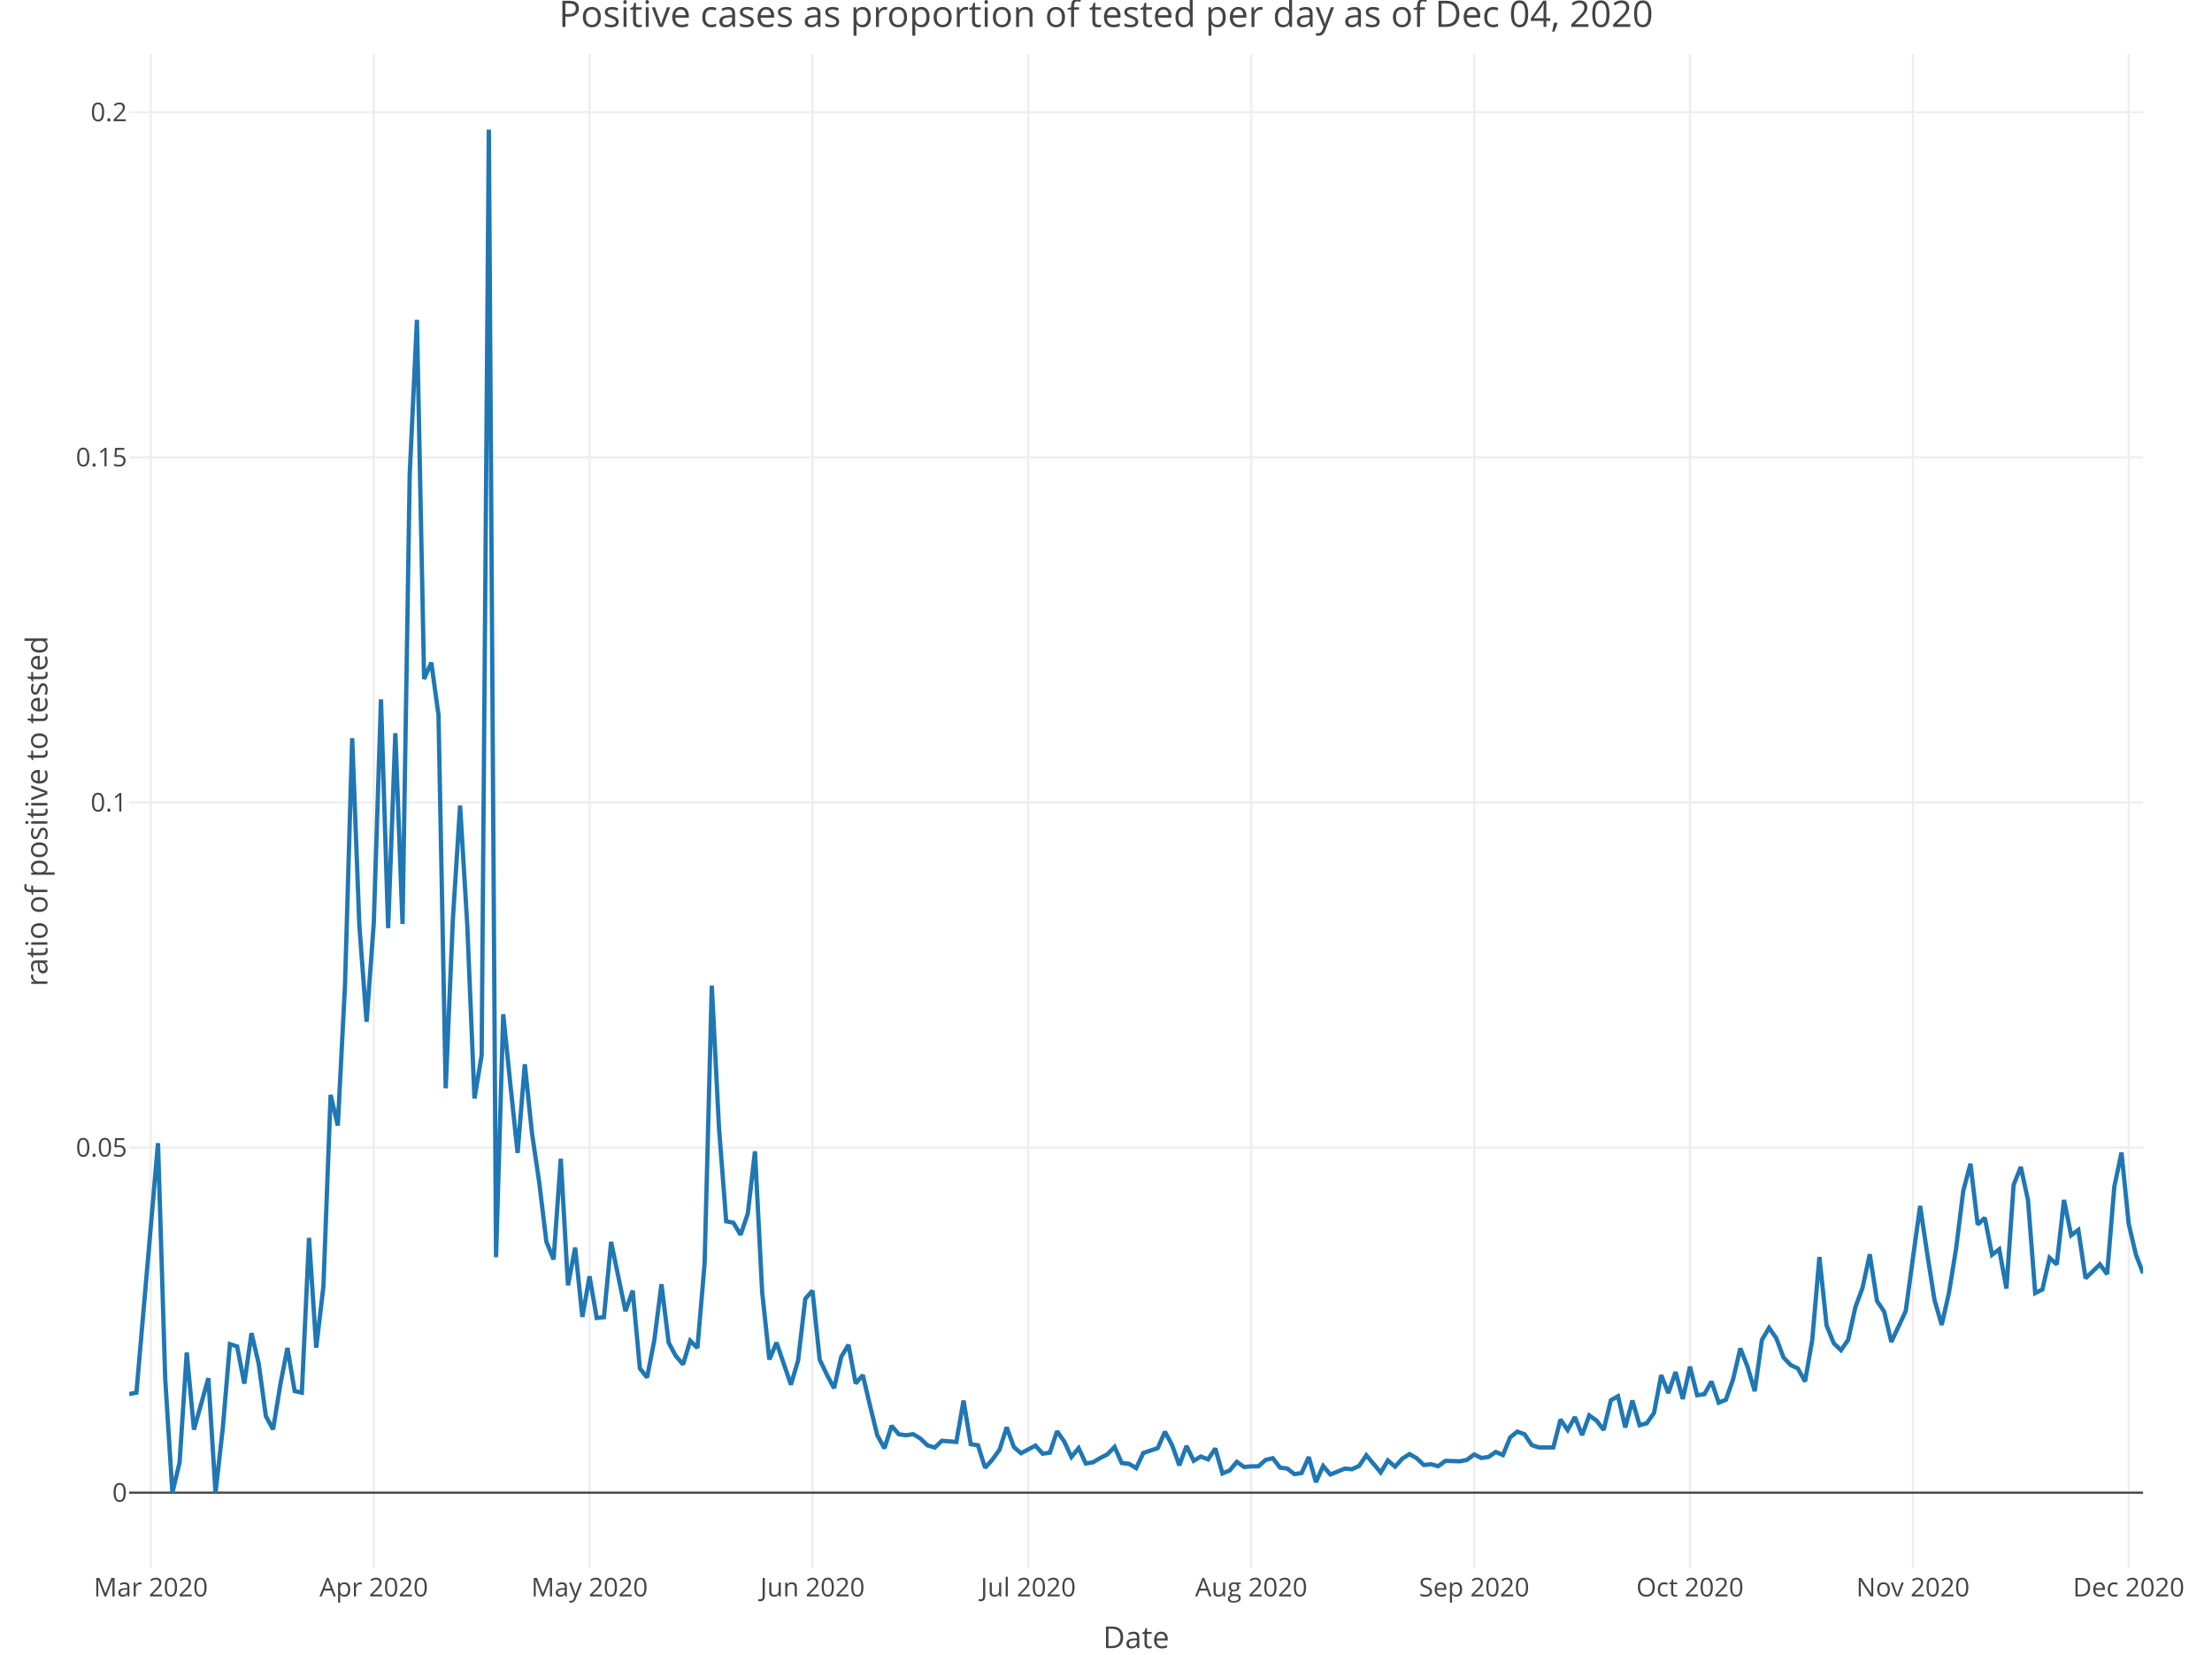
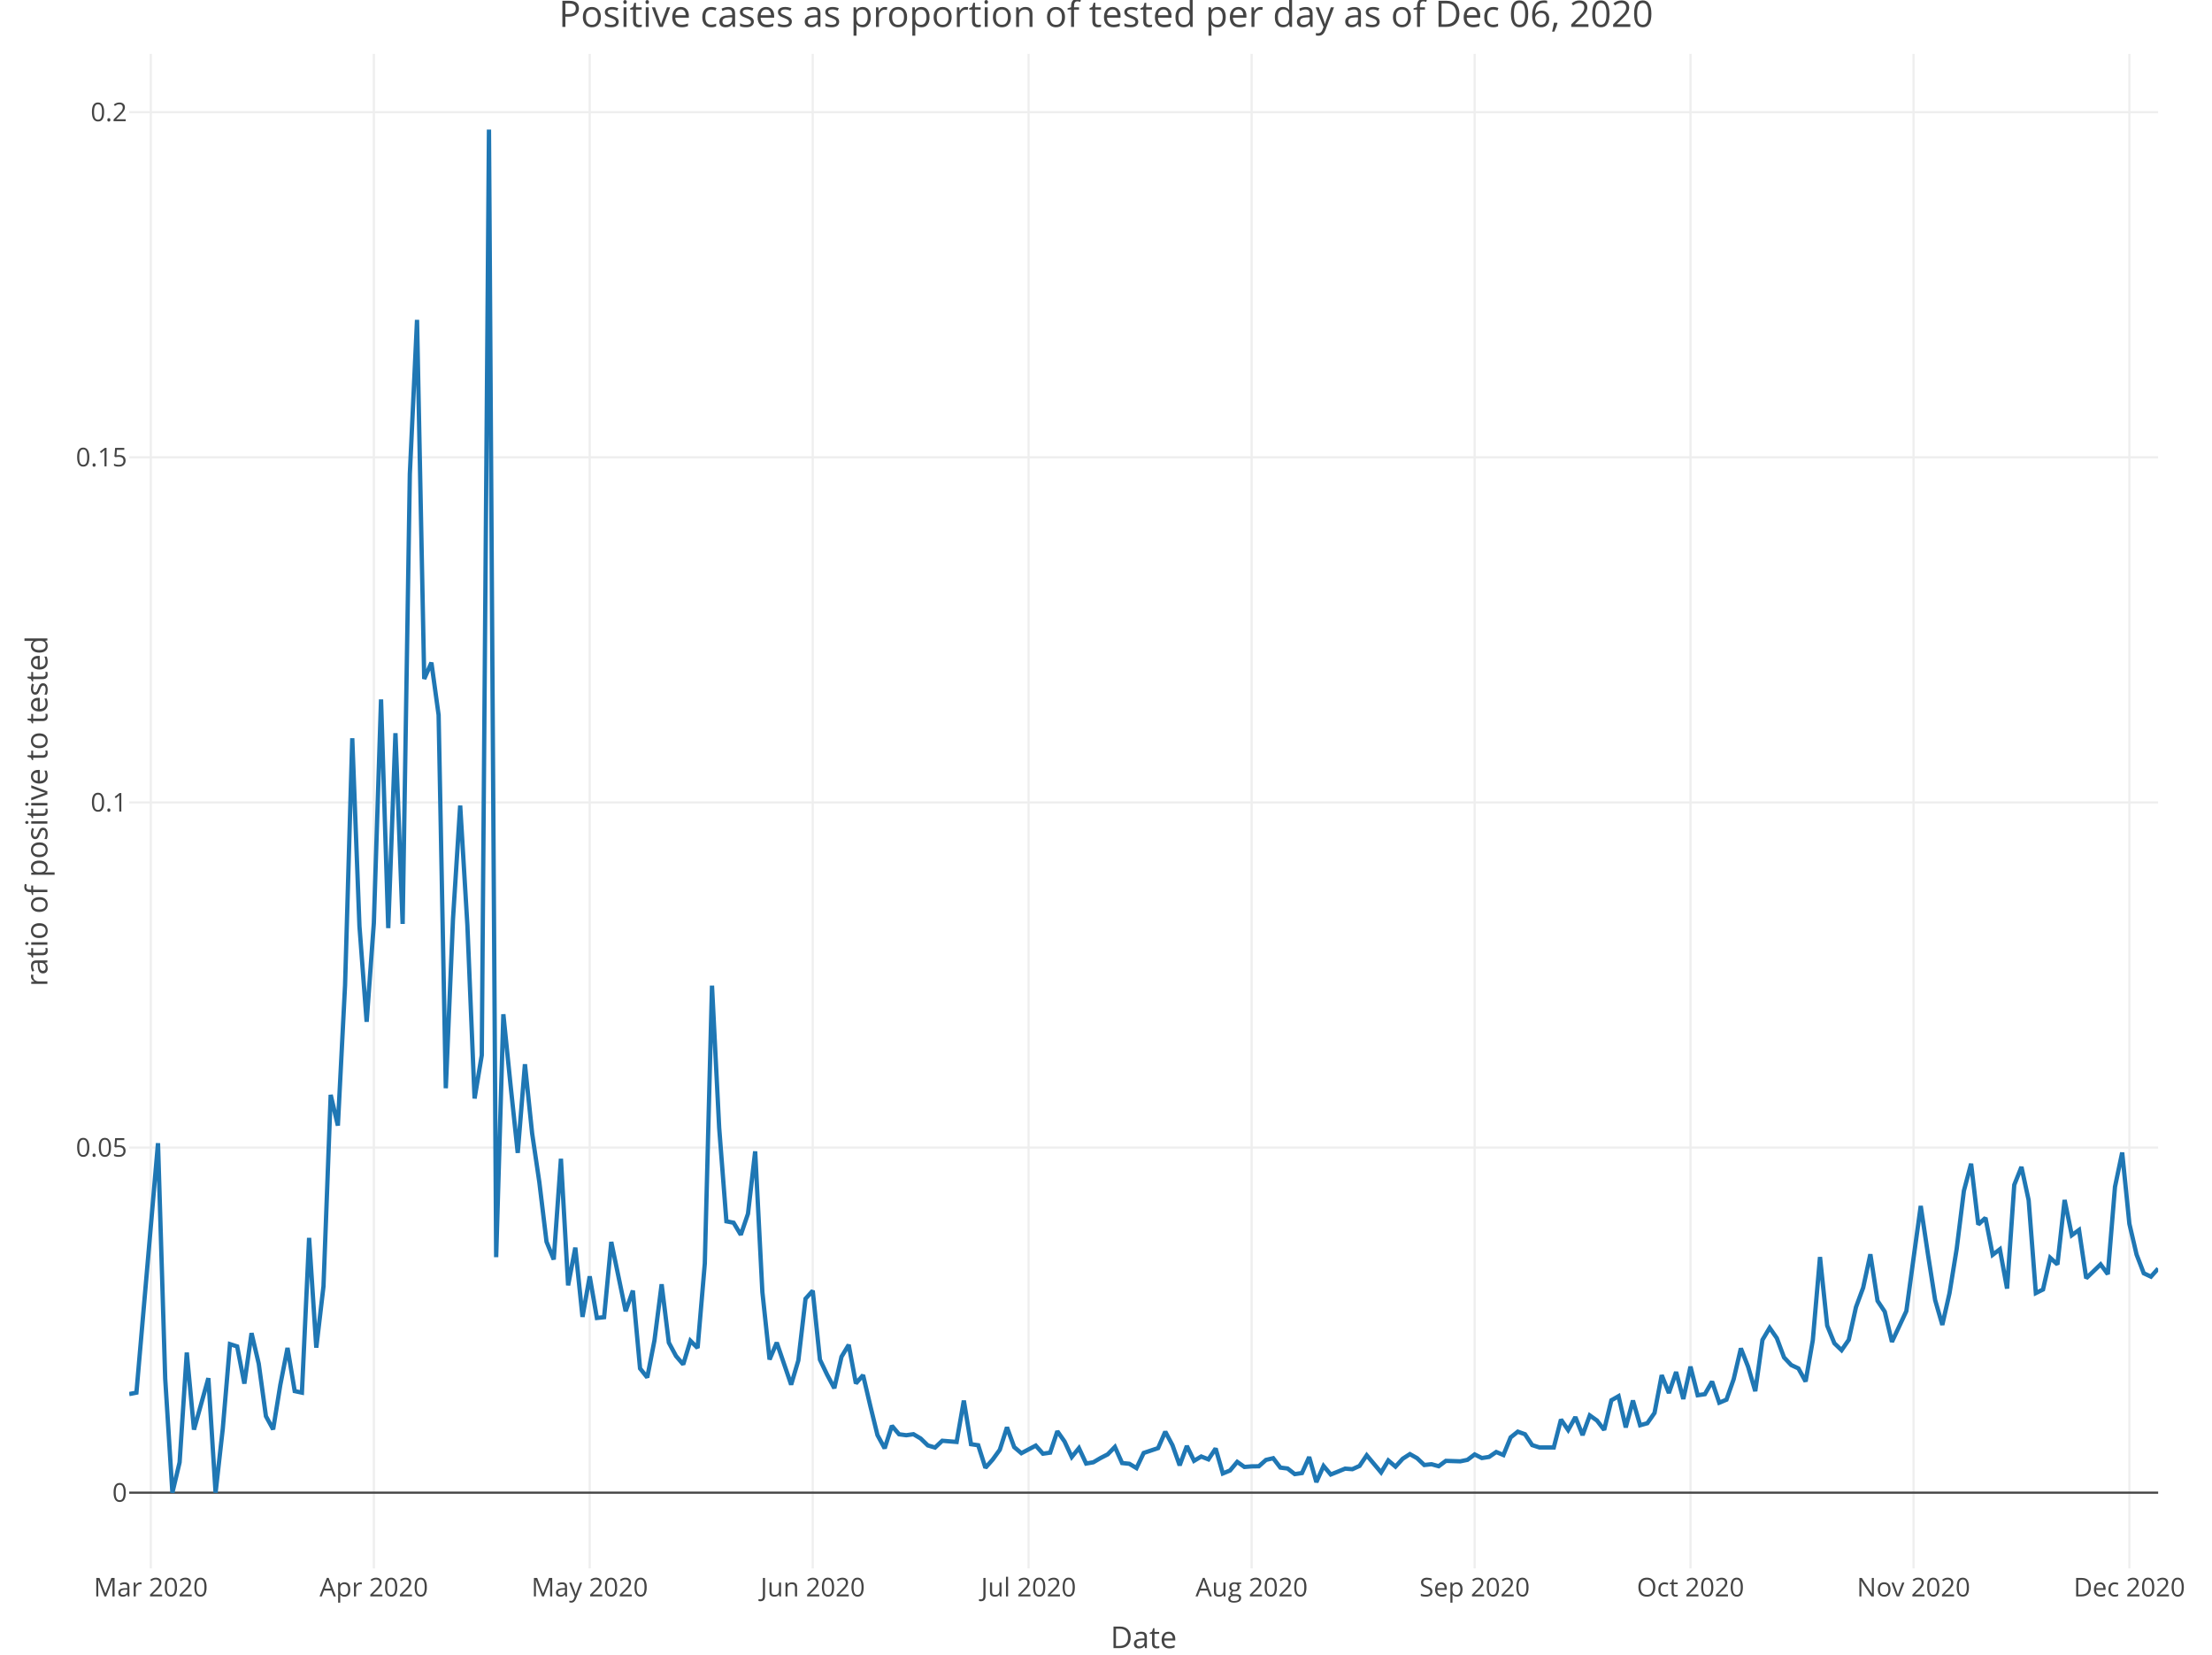
<svg xmlns="http://www.w3.org/2000/svg" class="main-svg" width="1027" height="768" style="" viewBox="0 0 1027 768">
  <rect x="0" y="0" width="1027" height="768" style="fill: rgb(255, 255, 255); fill-opacity: 1;" />
-   <defs id="defs-12edce">
+   <defs id="defs-4d56f1">
    <g class="clips">
-       <clipPath id="clip12edcexyplot" class="plotclip">
-         <rect width="935" height="703" />
+       <clipPath id="clip4d56f1xyplot" class="plotclip">
+         <rect width="942" height="703" />
      </clipPath>
-       <clipPath class="axesclip" id="clip12edcex">
-         <rect x="60" y="0" width="935" height="768" />
+       <clipPath class="axesclip" id="clip4d56f1x">
+         <rect x="60" y="0" width="942" height="768" />
      </clipPath>
-       <clipPath class="axesclip" id="clip12edcey">
+       <clipPath class="axesclip" id="clip4d56f1y">
        <rect x="0" y="25" width="1027" height="703" />
      </clipPath>
-       <clipPath class="axesclip" id="clip12edcexy">
-         <rect x="60" y="25" width="935" height="703" />
+       <clipPath class="axesclip" id="clip4d56f1xy">
+         <rect x="60" y="25" width="942" height="703" />
      </clipPath>
    </g>
    <g class="gradients" />
  </defs>
  <g class="bglayer" />
  <g class="layer-below">
    <g class="imagelayer" />
    <g class="shapelayer" />
  </g>
  <g class="cartesianlayer">
    <g class="subplot xy">
      <g class="layer-subplot">
        <g class="shapelayer" />
        <g class="imagelayer" />
      </g>
      <g class="gridlayer">
        <g class="x">
          <path class="xgrid crisp" transform="translate(70.02,0)" d="M0,25v703" style="stroke: rgb(238, 238, 238); stroke-opacity: 1; stroke-width: 1px;" />
-           <path class="xgrid crisp" transform="translate(173.54,0)" d="M0,25v703" style="stroke: rgb(238, 238, 238); stroke-opacity: 1; stroke-width: 1px;" />
-           <path class="xgrid crisp" transform="translate(273.71,0)" d="M0,25v703" style="stroke: rgb(238, 238, 238); stroke-opacity: 1; stroke-width: 1px;" />
-           <path class="xgrid crisp" transform="translate(377.23,0)" d="M0,25v703" style="stroke: rgb(238, 238, 238); stroke-opacity: 1; stroke-width: 1px;" />
-           <path class="xgrid crisp" transform="translate(477.41,0)" d="M0,25v703" style="stroke: rgb(238, 238, 238); stroke-opacity: 1; stroke-width: 1px;" />
-           <path class="xgrid crisp" transform="translate(580.93,0)" d="M0,25v703" style="stroke: rgb(238, 238, 238); stroke-opacity: 1; stroke-width: 1px;" />
-           <path class="xgrid crisp" transform="translate(684.45,0)" d="M0,25v703" style="stroke: rgb(238, 238, 238); stroke-opacity: 1; stroke-width: 1px;" />
-           <path class="xgrid crisp" transform="translate(784.63,0)" d="M0,25v703" style="stroke: rgb(238, 238, 238); stroke-opacity: 1; stroke-width: 1px;" />
-           <path class="xgrid crisp" transform="translate(888.14,0)" d="M0,25v703" style="stroke: rgb(238, 238, 238); stroke-opacity: 1; stroke-width: 1px;" />
-           <path class="xgrid crisp" transform="translate(988.32,0)" d="M0,25v703" style="stroke: rgb(238, 238, 238); stroke-opacity: 1; stroke-width: 1px;" />
+           <path class="xgrid crisp" transform="translate(173.57,0)" d="M0,25v703" style="stroke: rgb(238, 238, 238); stroke-opacity: 1; stroke-width: 1px;" />
+           <path class="xgrid crisp" transform="translate(273.79,0)" d="M0,25v703" style="stroke: rgb(238, 238, 238); stroke-opacity: 1; stroke-width: 1px;" />
+           <path class="xgrid crisp" transform="translate(377.34,0)" d="M0,25v703" style="stroke: rgb(238, 238, 238); stroke-opacity: 1; stroke-width: 1px;" />
+           <path class="xgrid crisp" transform="translate(477.55,0)" d="M0,25v703" style="stroke: rgb(238, 238, 238); stroke-opacity: 1; stroke-width: 1px;" />
+           <path class="xgrid crisp" transform="translate(581.11,0)" d="M0,25v703" style="stroke: rgb(238, 238, 238); stroke-opacity: 1; stroke-width: 1px;" />
+           <path class="xgrid crisp" transform="translate(684.66,0)" d="M0,25v703" style="stroke: rgb(238, 238, 238); stroke-opacity: 1; stroke-width: 1px;" />
+           <path class="xgrid crisp" transform="translate(784.87,0)" d="M0,25v703" style="stroke: rgb(238, 238, 238); stroke-opacity: 1; stroke-width: 1px;" />
+           <path class="xgrid crisp" transform="translate(888.43,0)" d="M0,25v703" style="stroke: rgb(238, 238, 238); stroke-opacity: 1; stroke-width: 1px;" />
+           <path class="xgrid crisp" transform="translate(988.64,0)" d="M0,25v703" style="stroke: rgb(238, 238, 238); stroke-opacity: 1; stroke-width: 1px;" />
        </g>
        <g class="y">
-           <path class="ygrid crisp" transform="translate(0,532.65)" d="M60,0h935" style="stroke: rgb(238, 238, 238); stroke-opacity: 1; stroke-width: 1px;" />
-           <path class="ygrid crisp" transform="translate(0,372.46)" d="M60,0h935" style="stroke: rgb(238, 238, 238); stroke-opacity: 1; stroke-width: 1px;" />
-           <path class="ygrid crisp" transform="translate(0,212.26)" d="M60,0h935" style="stroke: rgb(238, 238, 238); stroke-opacity: 1; stroke-width: 1px;" />
-           <path class="ygrid crisp" transform="translate(0,52.06)" d="M60,0h935" style="stroke: rgb(238, 238, 238); stroke-opacity: 1; stroke-width: 1px;" />
+           <path class="ygrid crisp" transform="translate(0,532.65)" d="M60,0h942" style="stroke: rgb(238, 238, 238); stroke-opacity: 1; stroke-width: 1px;" />
+           <path class="ygrid crisp" transform="translate(0,372.46)" d="M60,0h942" style="stroke: rgb(238, 238, 238); stroke-opacity: 1; stroke-width: 1px;" />
+           <path class="ygrid crisp" transform="translate(0,212.26)" d="M60,0h942" style="stroke: rgb(238, 238, 238); stroke-opacity: 1; stroke-width: 1px;" />
+           <path class="ygrid crisp" transform="translate(0,52.06)" d="M60,0h942" style="stroke: rgb(238, 238, 238); stroke-opacity: 1; stroke-width: 1px;" />
        </g>
      </g>
      <g class="zerolinelayer">
-         <path class="yzl zl crisp" transform="translate(0,692.85)" d="M60,0h935" style="stroke: rgb(68, 68, 68); stroke-opacity: 1; stroke-width: 1px;" />
+         <path class="yzl zl crisp" transform="translate(0,692.85)" d="M60,0h942" style="stroke: rgb(68, 68, 68); stroke-opacity: 1; stroke-width: 1px;" />
      </g>
      <path class="xlines-below" />
      <path class="ylines-below" />
      <g class="overlines-below" />
      <g class="xaxislayer-below" />
      <g class="yaxislayer-below" />
      <g class="overaxes-below" />
-       <g class="plot" transform="translate(60, 25)" clip-path="url('#clip12edcexyplot')">
+       <g class="plot" transform="translate(60, 25)" clip-path="url('#clip4d56f1xyplot')">
        <g class="scatterlayer mlayer">
-           <g class="trace scatter trace730927" style="stroke-miterlimit: 2; opacity: 1;">
+           <g class="trace scatter tracef817d2" style="stroke-miterlimit: 2; opacity: 1;">
            <g class="fills" />
            <g class="errorbars" />
            <g class="lines">
-               <path class="js-line" d="M0,622.08L3.34,621.42L13.36,505.63L16.7,614.89L20.04,667.85L23.38,653.8L26.71,602.8L30.05,638.59L36.73,614.7L40.07,667.85L43.41,638.18L46.75,598.9L50.09,599.97L53.43,617.23L56.77,593.79L60.11,608L63.45,632.36L66.79,638.47L70.13,617.81L73.46,600.66L76.8,620.7L80.14,621.42L83.48,549.58L86.82,600.54L90.16,572.07L93.5,483.2L96.84,497.46L100.18,432.27L103.52,317.67L106.86,404.9L110.2,449.29L113.54,403.44L116.88,299.64L120.21,405.8L123.55,315.31L126.89,403.85L130.23,194.99L133.57,123.47L136.91,290.13L140.25,282.57L143.59,306.88L146.93,480.13L150.27,401.54L153.61,348.91L156.95,404.5L160.29,484.89L163.63,464.79L166.96,35.15L170.3,558.54L173.64,445.78L176.98,478.64L180.32,510.14L183.66,468.98L187,501.07L190.34,523.68L193.68,551.37L197.02,559.61L200.36,512.85L203.7,571.63L207.04,554.1L210.38,586.26L213.71,567.44L217.05,586.75L220.39,586.4L223.73,551.47L230.41,583.63L233.75,574.06L237.09,610.19L240.43,614.38L243.77,597.21L247.11,571.12L250.45,598.21L253.79,604.43L257.13,608.32L260.46,597.34L263.8,600.68L267.14,561.46L270.48,432.5L273.82,498.58L277.16,541.9L280.5,542.55L283.84,548.15L287.18,538.38L290.52,509.42L293.86,574.73L297.2,606.03L300.54,598.19L307.21,617.71L310.55,606.46L313.89,577.83L317.23,574.11L320.57,606.1L323.91,613.07L327.25,619.36L330.59,604.76L333.93,599.22L337.27,617.15L340.61,613.3L343.95,627.52L347.29,641.13L350.63,647.27L353.96,636.81L357.3,640.74L360.64,641.19L363.98,640.71L367.32,642.7L370.66,645.92L374,646.9L377.34,643.75L384.02,644.3L387.36,625.1L390.7,645.35L394.04,645.84L397.38,656.3L400.71,652.54L404.05,647.93L407.39,637.5L410.73,646.68L414.07,649.53L420.75,646L424.09,649.76L427.43,649.27L430.77,639.33L434.11,644.1L437.45,651.29L440.79,647.16L444.13,654.33L447.46,653.74L450.8,651.78L454.14,650.06L457.48,646.61L460.82,654.1L464.16,654.43L467.5,656.44L470.84,649.41L477.52,647.17L480.86,639.54L484.2,645.81L487.54,655.16L490.88,646.16L494.21,653.06L497.55,651.06L500.89,652.39L504.23,647.33L507.57,658.93L510.91,657.55L514.25,653.55L517.59,655.91L520.93,655.64L524.27,655.6L527.61,652.64L530.95,651.86L534.29,656.22L537.63,656.63L540.96,659.23L544.3,658.74L547.64,651.31L550.98,662.95L554.32,655.46L557.66,659.41L561,658.07L564.34,656.69L567.68,656.95L571.02,655.44L574.36,650.49L581.04,658.45L584.38,652.9L587.71,655.77L591.05,652.09L594.39,649.95L597.73,651.84L601.07,655.01L604.41,654.64L607.75,655.57L611.09,653.08L617.77,653.3L621.11,652.61L624.45,650.1L627.79,651.77L631.13,651.26L634.46,648.97L637.8,650.37L641.14,642.19L644.48,639.53L647.82,640.73L651.16,645.77L654.5,646.85L661.18,646.86L664.52,633.9L667.86,638.78L671.2,632.76L674.54,641.13L677.88,631.99L681.21,634.36L684.55,638.71L687.89,624.97L691.23,623.07L694.57,637.56L697.91,625.07L701.25,636.55L704.59,635.62L707.93,630.84L711.27,613.3L714.61,621.6L717.95,611.84L721.29,624.37L724.63,609.35L727.96,622.62L731.3,622.13L734.64,616.26L737.98,626.08L741.32,624.69L744.66,615.19L748,600.87L751.34,609.34L754.68,620.74L758.02,596.96L761.36,591.32L764.7,596.12L768.04,605.07L771.38,608.61L774.71,610.18L778.05,616.24L781.39,597.06L784.73,558.47L788.07,590.32L791.41,598.51L794.75,601.72L798.09,596.88L801.43,581.74L804.77,572.69L808.11,557.19L811.45,578.81L814.79,583.84L818.13,597.85L824.8,583.55L828.14,559.02L831.48,534.77L834.82,557.15L838.16,578.42L841.5,589.98L844.84,575.25L848.18,554.62L851.52,527.74L854.86,515.16L858.2,543.38L861.54,540.29L864.88,557.44L868.21,554.88L871.55,573.11L874.89,525L878.23,516.66L881.57,532.08L884.91,575.19L888.25,573.54L891.59,558.83L894.93,561.9L898.27,531.98L901.61,548.35L904.95,545.91L908.29,568.32L914.96,561.88L918.3,566.43L921.64,525.89L924.98,509.97L928.32,543.03L931.66,557.32L935,566.01" style="vector-effect: non-scaling-stroke; fill: none; stroke: rgb(31, 119, 180); stroke-opacity: 1; stroke-width: 2px; opacity: 1;" />
+               <path class="js-line" d="M0,622.08L3.34,621.42L13.36,505.63L16.7,614.89L20.04,667.85L23.38,653.8L26.72,602.8L30.06,638.59L36.74,614.7L40.09,667.85L43.43,638.18L46.77,598.9L50.11,599.97L53.45,617.23L56.79,593.79L60.13,608L63.47,632.36L66.81,638.47L70.15,617.81L73.49,600.66L76.83,620.7L80.17,621.42L83.51,549.58L86.85,600.54L90.19,572.07L93.53,483.2L96.87,497.46L100.21,432.27L103.55,317.67L106.89,404.9L110.23,449.29L113.57,403.44L116.91,299.64L120.26,405.8L123.6,315.31L126.94,403.85L130.28,194.99L133.62,123.47L136.96,290.13L140.3,282.57L143.64,306.88L146.98,480.13L150.32,401.54L153.66,348.91L157,404.5L160.34,484.89L163.68,464.79L167.02,35.15L170.36,558.54L173.7,445.78L177.04,478.64L180.38,510.14L183.72,468.98L187.06,501.07L190.4,523.68L193.74,551.37L197.09,559.61L200.43,512.85L203.77,571.63L207.11,554.1L210.45,586.26L213.79,567.44L217.13,586.75L220.47,586.4L223.81,551.47L230.49,583.63L233.83,574.06L237.17,610.19L240.51,614.38L243.85,597.21L247.19,571.12L250.53,598.21L253.87,604.43L257.21,608.32L260.55,597.34L263.89,600.68L267.23,561.46L270.57,432.5L273.91,498.58L277.26,541.9L280.6,542.55L283.94,548.15L287.28,538.38L290.62,509.42L293.96,574.73L297.3,606.03L300.64,598.19L307.32,617.71L310.66,606.46L314,577.83L317.34,574.11L320.68,606.1L324.02,613.07L327.36,619.36L330.7,604.76L334.04,599.22L337.38,617.15L340.72,613.3L344.06,627.52L347.4,641.13L350.74,647.27L354.09,636.81L357.43,640.74L360.77,641.19L364.11,640.71L367.45,642.7L370.79,645.92L374.13,646.9L377.47,643.75L384.15,644.3L387.49,625.1L390.83,645.35L394.17,645.84L397.51,656.3L400.85,652.54L404.19,647.93L407.53,637.5L410.87,646.68L414.21,649.53L420.89,646L424.23,649.76L427.57,649.27L430.91,639.33L434.26,644.1L437.6,651.29L440.94,647.16L444.28,654.33L447.62,653.74L450.96,651.78L454.3,650.06L457.64,646.61L460.98,654.1L464.32,654.43L467.66,656.44L471,649.41L477.68,647.17L481.02,639.54L484.36,645.81L487.7,655.16L491.04,646.16L494.38,653.06L497.72,651.06L501.06,652.39L504.4,647.33L507.74,658.93L511.09,657.55L514.43,653.55L517.77,655.91L521.11,655.64L524.45,655.6L527.79,652.64L531.13,651.86L534.47,656.22L537.81,656.63L541.15,659.23L544.49,658.74L547.83,651.31L551.17,662.95L554.51,655.46L557.85,659.41L561.19,658.07L564.53,656.69L567.87,656.95L571.21,655.44L574.55,650.49L581.23,658.45L584.57,652.9L587.91,655.77L591.26,652.09L594.6,649.95L597.94,651.84L601.28,655.01L604.62,654.64L607.96,655.57L611.3,653.08L617.98,653.3L621.32,652.61L624.66,650.1L628,651.77L631.34,651.26L634.68,648.97L638.02,650.37L641.36,642.19L644.7,639.53L648.04,640.73L651.38,645.77L654.72,646.85L661.4,646.86L664.74,633.9L668.09,638.78L671.43,632.76L674.77,641.13L678.11,631.99L681.45,634.36L684.79,638.71L688.13,624.97L691.47,623.07L694.81,637.56L698.15,625.07L701.49,636.55L704.83,635.62L708.17,630.84L711.51,613.3L714.85,621.6L718.19,611.84L721.53,624.37L724.87,609.35L728.21,622.62L731.55,622.13L734.89,616.26L738.23,626.08L741.57,624.69L744.91,615.19L748.26,600.87L751.6,609.34L754.94,620.74L758.28,596.96L761.62,591.32L764.96,596.12L768.3,605.07L771.64,608.61L774.98,610.18L778.32,616.24L781.66,597.06L785,558.47L788.34,590.32L791.68,598.51L795.02,601.72L798.36,596.88L801.7,581.74L805.04,572.69L808.38,557.19L811.72,578.81L815.06,583.84L818.4,597.85L825.09,583.55L828.43,559.02L831.77,534.77L835.11,557.15L838.45,578.42L841.79,589.98L845.13,575.25L848.47,554.62L851.81,527.74L855.15,515.16L858.49,543.38L861.83,540.29L865.17,557.44L868.51,554.88L871.85,573.11L875.19,525L878.53,516.66L881.87,532.08L885.21,575.19L888.55,573.54L891.89,558.83L895.23,561.9L898.57,531.98L901.91,548.35L905.26,545.91L908.6,568.32L915.28,561.88L918.62,566.43L921.96,525.89L925.3,509.97L928.64,543.03L931.98,557.32L935.32,566.01L938.66,567.58L942,563.81" style="vector-effect: non-scaling-stroke; fill: none; stroke: rgb(31, 119, 180); stroke-opacity: 1; stroke-width: 2px; opacity: 1;" />
            </g>
            <g class="points" />
            <g class="text" />
          </g>
        </g>
      </g>
      <g class="overplot" />
      <path class="xlines-above crisp" d="M0,0" style="fill: none;" />
      <path class="ylines-above crisp" d="M0,0" style="fill: none;" />
      <g class="overlines-above" />
      <g class="xaxislayer-above">
        <g class="xtick">
          <text text-anchor="middle" x="0" y="741" transform="translate(70.02,0)" style="font-family: 'Open Sans', verdana, arial, sans-serif; font-size: 12px; fill: rgb(68, 68, 68); fill-opacity: 1; white-space: pre;">Mar 2020</text>
        </g>
        <g class="xtick">
-           <text text-anchor="middle" x="0" y="741" transform="translate(173.54,0)" style="font-family: 'Open Sans', verdana, arial, sans-serif; font-size: 12px; fill: rgb(68, 68, 68); fill-opacity: 1; white-space: pre;">Apr 2020</text>
+           <text text-anchor="middle" x="0" y="741" transform="translate(173.57,0)" style="font-family: 'Open Sans', verdana, arial, sans-serif; font-size: 12px; fill: rgb(68, 68, 68); fill-opacity: 1; white-space: pre;">Apr 2020</text>
        </g>
        <g class="xtick">
-           <text text-anchor="middle" x="0" y="741" transform="translate(273.71,0)" style="font-family: 'Open Sans', verdana, arial, sans-serif; font-size: 12px; fill: rgb(68, 68, 68); fill-opacity: 1; white-space: pre;">May 2020</text>
+           <text text-anchor="middle" x="0" y="741" transform="translate(273.79,0)" style="font-family: 'Open Sans', verdana, arial, sans-serif; font-size: 12px; fill: rgb(68, 68, 68); fill-opacity: 1; white-space: pre;">May 2020</text>
        </g>
        <g class="xtick">
-           <text text-anchor="middle" x="0" y="741" transform="translate(377.23,0)" style="font-family: 'Open Sans', verdana, arial, sans-serif; font-size: 12px; fill: rgb(68, 68, 68); fill-opacity: 1; white-space: pre;">Jun 2020</text>
+           <text text-anchor="middle" x="0" y="741" transform="translate(377.34,0)" style="font-family: 'Open Sans', verdana, arial, sans-serif; font-size: 12px; fill: rgb(68, 68, 68); fill-opacity: 1; white-space: pre;">Jun 2020</text>
        </g>
        <g class="xtick">
-           <text text-anchor="middle" x="0" y="741" transform="translate(477.41,0)" style="font-family: 'Open Sans', verdana, arial, sans-serif; font-size: 12px; fill: rgb(68, 68, 68); fill-opacity: 1; white-space: pre;">Jul 2020</text>
+           <text text-anchor="middle" x="0" y="741" transform="translate(477.55,0)" style="font-family: 'Open Sans', verdana, arial, sans-serif; font-size: 12px; fill: rgb(68, 68, 68); fill-opacity: 1; white-space: pre;">Jul 2020</text>
        </g>
        <g class="xtick">
-           <text text-anchor="middle" x="0" y="741" transform="translate(580.93,0)" style="font-family: 'Open Sans', verdana, arial, sans-serif; font-size: 12px; fill: rgb(68, 68, 68); fill-opacity: 1; white-space: pre;">Aug 2020</text>
+           <text text-anchor="middle" x="0" y="741" transform="translate(581.11,0)" style="font-family: 'Open Sans', verdana, arial, sans-serif; font-size: 12px; fill: rgb(68, 68, 68); fill-opacity: 1; white-space: pre;">Aug 2020</text>
        </g>
        <g class="xtick">
-           <text text-anchor="middle" x="0" y="741" transform="translate(684.45,0)" style="font-family: 'Open Sans', verdana, arial, sans-serif; font-size: 12px; fill: rgb(68, 68, 68); fill-opacity: 1; white-space: pre;">Sep 2020</text>
+           <text text-anchor="middle" x="0" y="741" transform="translate(684.66,0)" style="font-family: 'Open Sans', verdana, arial, sans-serif; font-size: 12px; fill: rgb(68, 68, 68); fill-opacity: 1; white-space: pre;">Sep 2020</text>
        </g>
        <g class="xtick">
-           <text text-anchor="middle" x="0" y="741" transform="translate(784.63,0)" style="font-family: 'Open Sans', verdana, arial, sans-serif; font-size: 12px; fill: rgb(68, 68, 68); fill-opacity: 1; white-space: pre;">Oct 2020</text>
+           <text text-anchor="middle" x="0" y="741" transform="translate(784.87,0)" style="font-family: 'Open Sans', verdana, arial, sans-serif; font-size: 12px; fill: rgb(68, 68, 68); fill-opacity: 1; white-space: pre;">Oct 2020</text>
        </g>
        <g class="xtick">
-           <text text-anchor="middle" x="0" y="741" transform="translate(888.14,0)" style="font-family: 'Open Sans', verdana, arial, sans-serif; font-size: 12px; fill: rgb(68, 68, 68); fill-opacity: 1; white-space: pre;">Nov 2020</text>
+           <text text-anchor="middle" x="0" y="741" transform="translate(888.43,0)" style="font-family: 'Open Sans', verdana, arial, sans-serif; font-size: 12px; fill: rgb(68, 68, 68); fill-opacity: 1; white-space: pre;">Nov 2020</text>
        </g>
        <g class="xtick">
-           <text text-anchor="middle" x="0" y="741" transform="translate(988.32,0)" style="font-family: 'Open Sans', verdana, arial, sans-serif; font-size: 12px; fill: rgb(68, 68, 68); fill-opacity: 1; white-space: pre;">Dec 2020</text>
+           <text text-anchor="middle" x="0" y="741" transform="translate(988.64,0)" style="font-family: 'Open Sans', verdana, arial, sans-serif; font-size: 12px; fill: rgb(68, 68, 68); fill-opacity: 1; white-space: pre;">Dec 2020</text>
        </g>
      </g>
      <g class="yaxislayer-above">
        <g class="ytick">
          <text text-anchor="end" x="59" y="4.2" transform="translate(0,692.85)" style="font-family: 'Open Sans', verdana, arial, sans-serif; font-size: 12px; fill: rgb(68, 68, 68); fill-opacity: 1; white-space: pre;">0</text>
        </g>
        <g class="ytick">
          <text text-anchor="end" x="59" y="4.2" transform="translate(0,532.65)" style="font-family: 'Open Sans', verdana, arial, sans-serif; font-size: 12px; fill: rgb(68, 68, 68); fill-opacity: 1; white-space: pre;">0.05</text>
        </g>
        <g class="ytick">
          <text text-anchor="end" x="59" y="4.2" transform="translate(0,372.46)" style="font-family: 'Open Sans', verdana, arial, sans-serif; font-size: 12px; fill: rgb(68, 68, 68); fill-opacity: 1; white-space: pre;">0.1</text>
        </g>
        <g class="ytick">
          <text text-anchor="end" x="59" y="4.2" transform="translate(0,212.26)" style="font-family: 'Open Sans', verdana, arial, sans-serif; font-size: 12px; fill: rgb(68, 68, 68); fill-opacity: 1; white-space: pre;">0.15</text>
        </g>
        <g class="ytick">
          <text text-anchor="end" x="59" y="4.2" transform="translate(0,52.06)" style="font-family: 'Open Sans', verdana, arial, sans-serif; font-size: 12px; fill: rgb(68, 68, 68); fill-opacity: 1; white-space: pre;">0.2</text>
        </g>
      </g>
      <g class="overaxes-above" />
    </g>
  </g>
  <g class="polarlayer" />
  <g class="ternarylayer" />
  <g class="geolayer" />
  <g class="funnelarealayer" />
  <g class="pielayer" />
  <g class="treemaplayer" />
  <g class="sunburstlayer" />
  <g class="glimages" />
-   <defs id="topdefs-12edce">
+   <defs id="topdefs-4d56f1">
    <g class="clips" />
  </defs>
  <g class="layer-above">
    <g class="imagelayer" />
    <g class="shapelayer" />
  </g>
  <g class="infolayer">
    <g class="g-gtitle">
-       <text class="gtitle" x="513.5" y="12.5" text-anchor="middle" dy="0em" style="font-family: 'Open Sans', verdana, arial, sans-serif; font-size: 17px; fill: rgb(68, 68, 68); opacity: 1; font-weight: normal; white-space: pre;">Positive cases as proportion of tested per day as of Dec 04, 2020</text>
+       <text class="gtitle" x="513.5" y="12.5" text-anchor="middle" dy="0em" style="font-family: 'Open Sans', verdana, arial, sans-serif; font-size: 17px; fill: rgb(68, 68, 68); opacity: 1; font-weight: normal; white-space: pre;">Positive cases as proportion of tested per day as of Dec 06, 2020</text>
    </g>
    <g class="g-xtitle" transform="translate(0,-15)">
-       <text class="xtitle" x="527.5" y="780" text-anchor="middle" style="font-family: 'Open Sans', verdana, arial, sans-serif; font-size: 14px; fill: rgb(68, 68, 68); opacity: 1; font-weight: normal; white-space: pre;">Date</text>
+       <text class="xtitle" x="531" y="780" text-anchor="middle" style="font-family: 'Open Sans', verdana, arial, sans-serif; font-size: 14px; fill: rgb(68, 68, 68); opacity: 1; font-weight: normal; white-space: pre;">Date</text>
    </g>
    <g class="g-ytitle">
      <text class="ytitle" transform="rotate(-90,22,376.5)" x="22" y="376.5" text-anchor="middle" style="font-family: 'Open Sans', verdana, arial, sans-serif; font-size: 14px; fill: rgb(68, 68, 68); opacity: 1; font-weight: normal; white-space: pre;">ratio of positive to tested</text>
    </g>
  </g>
</svg>
